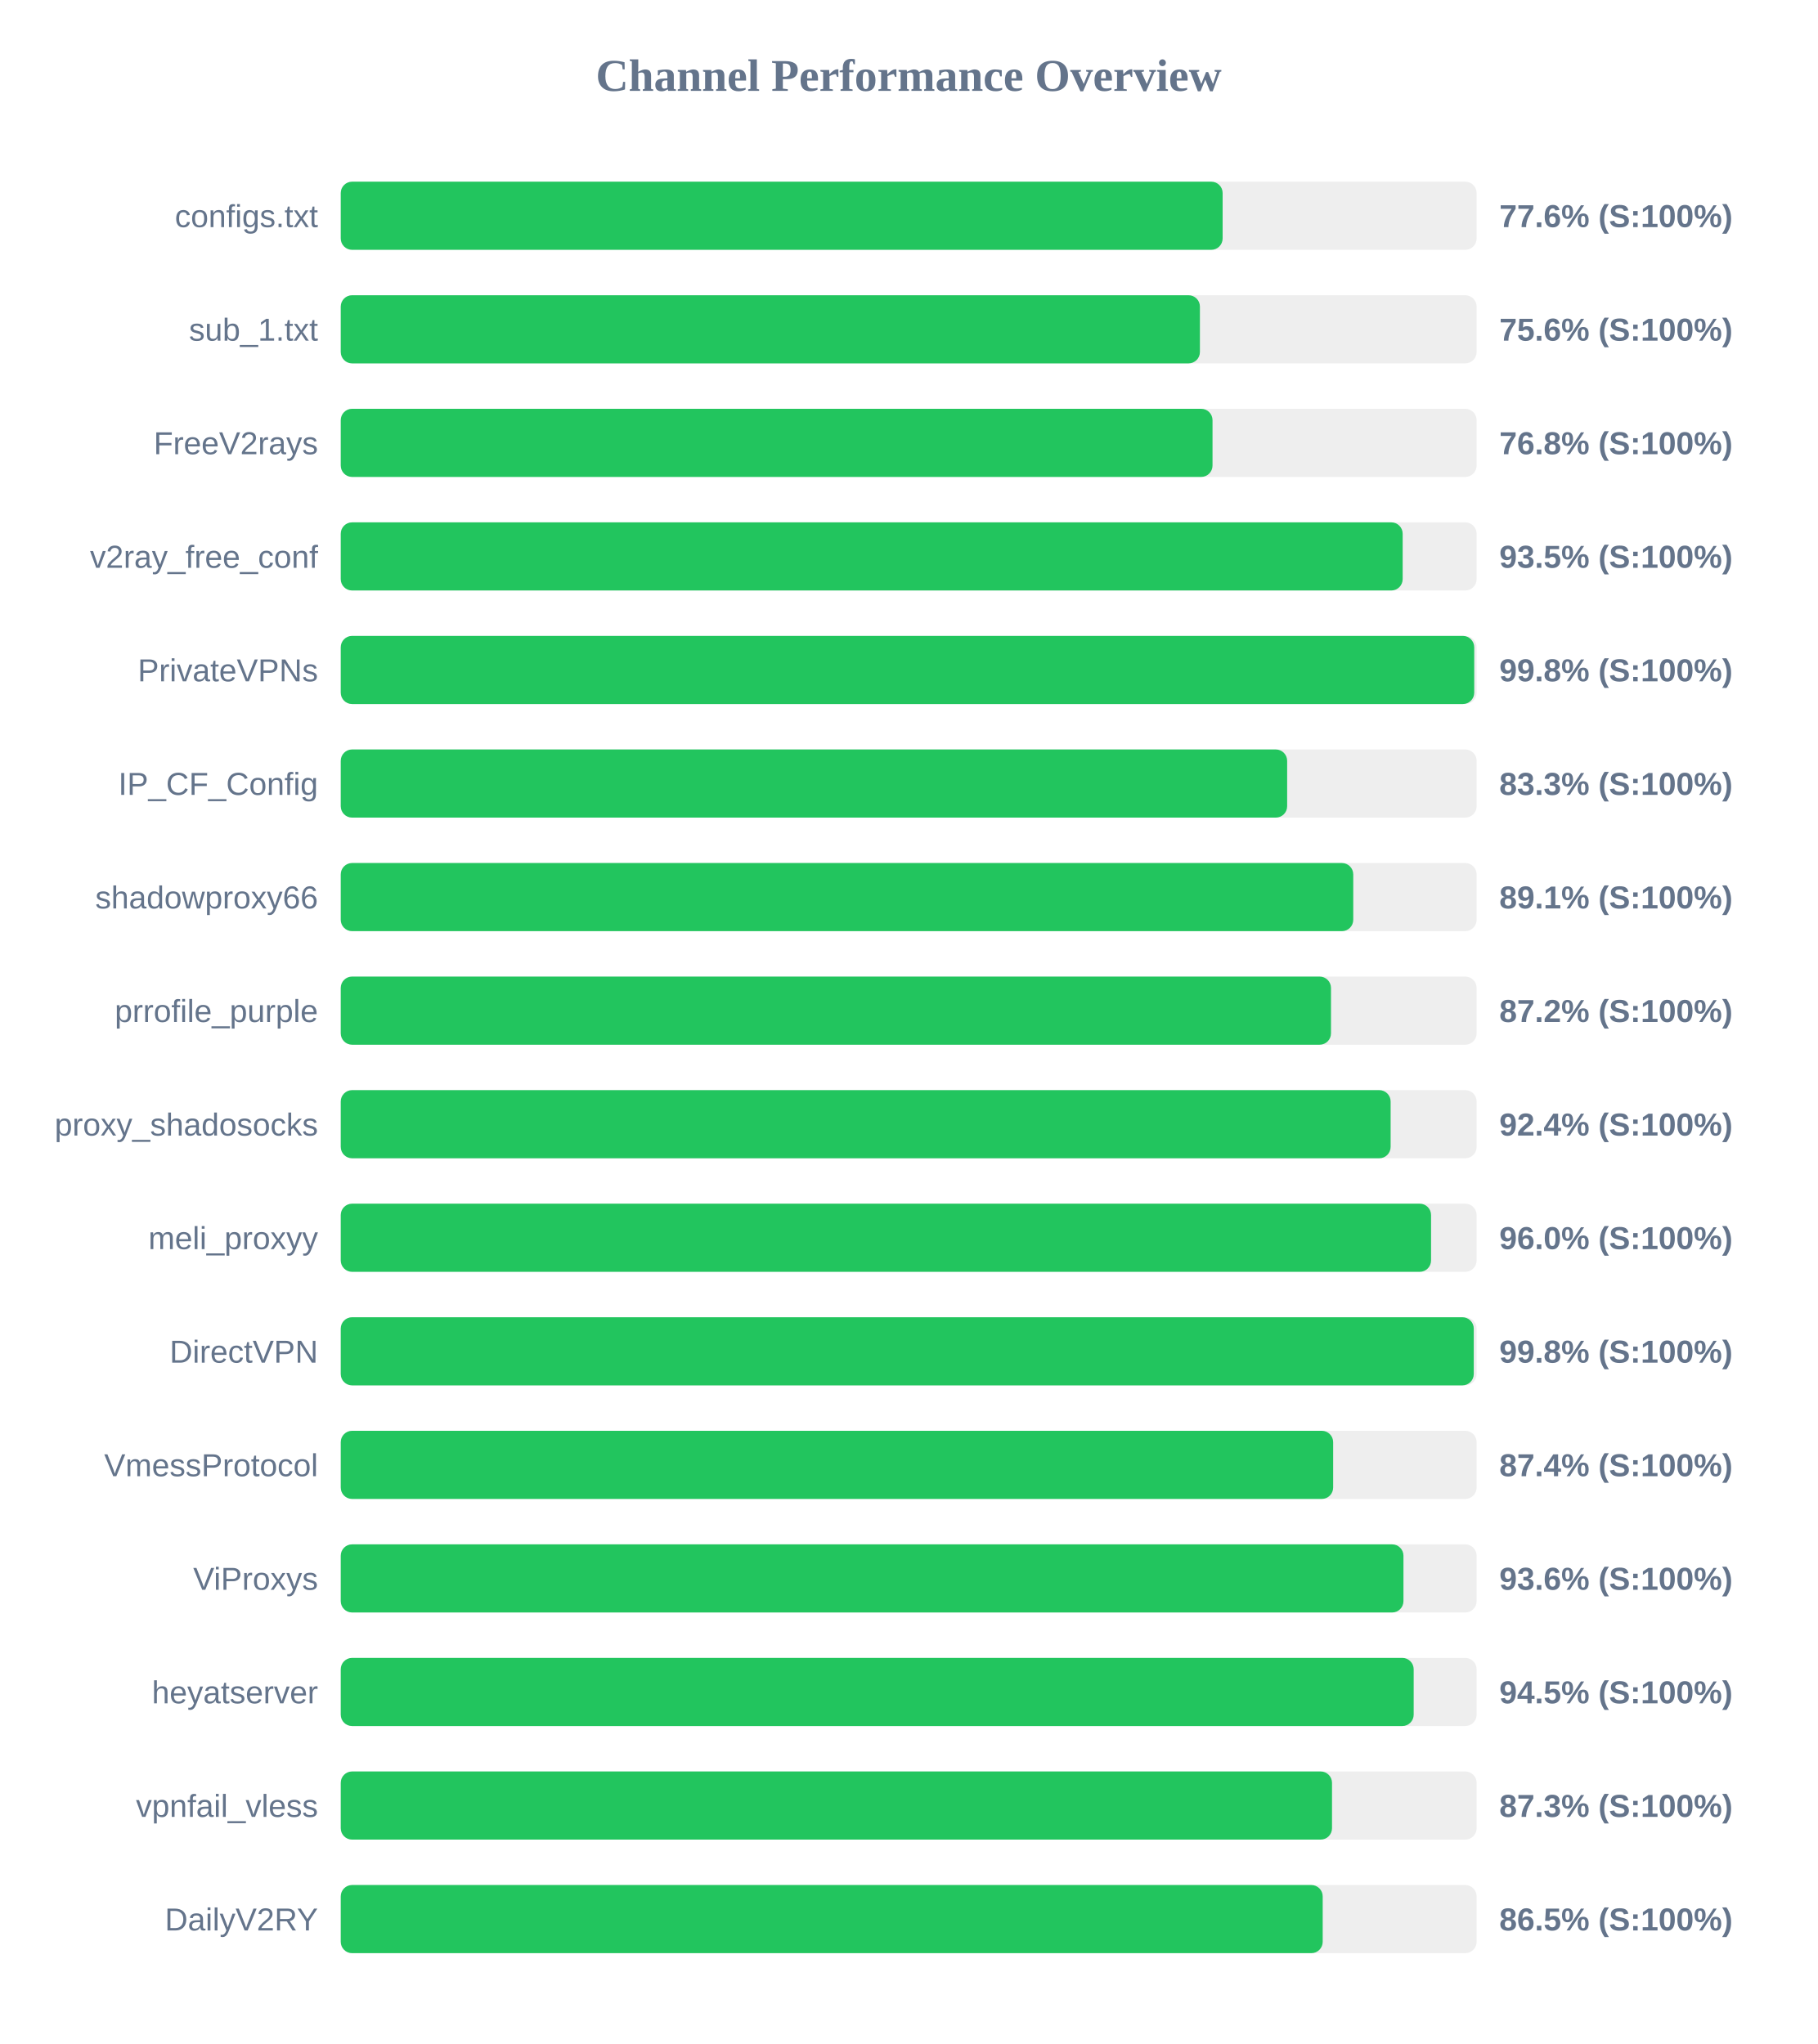
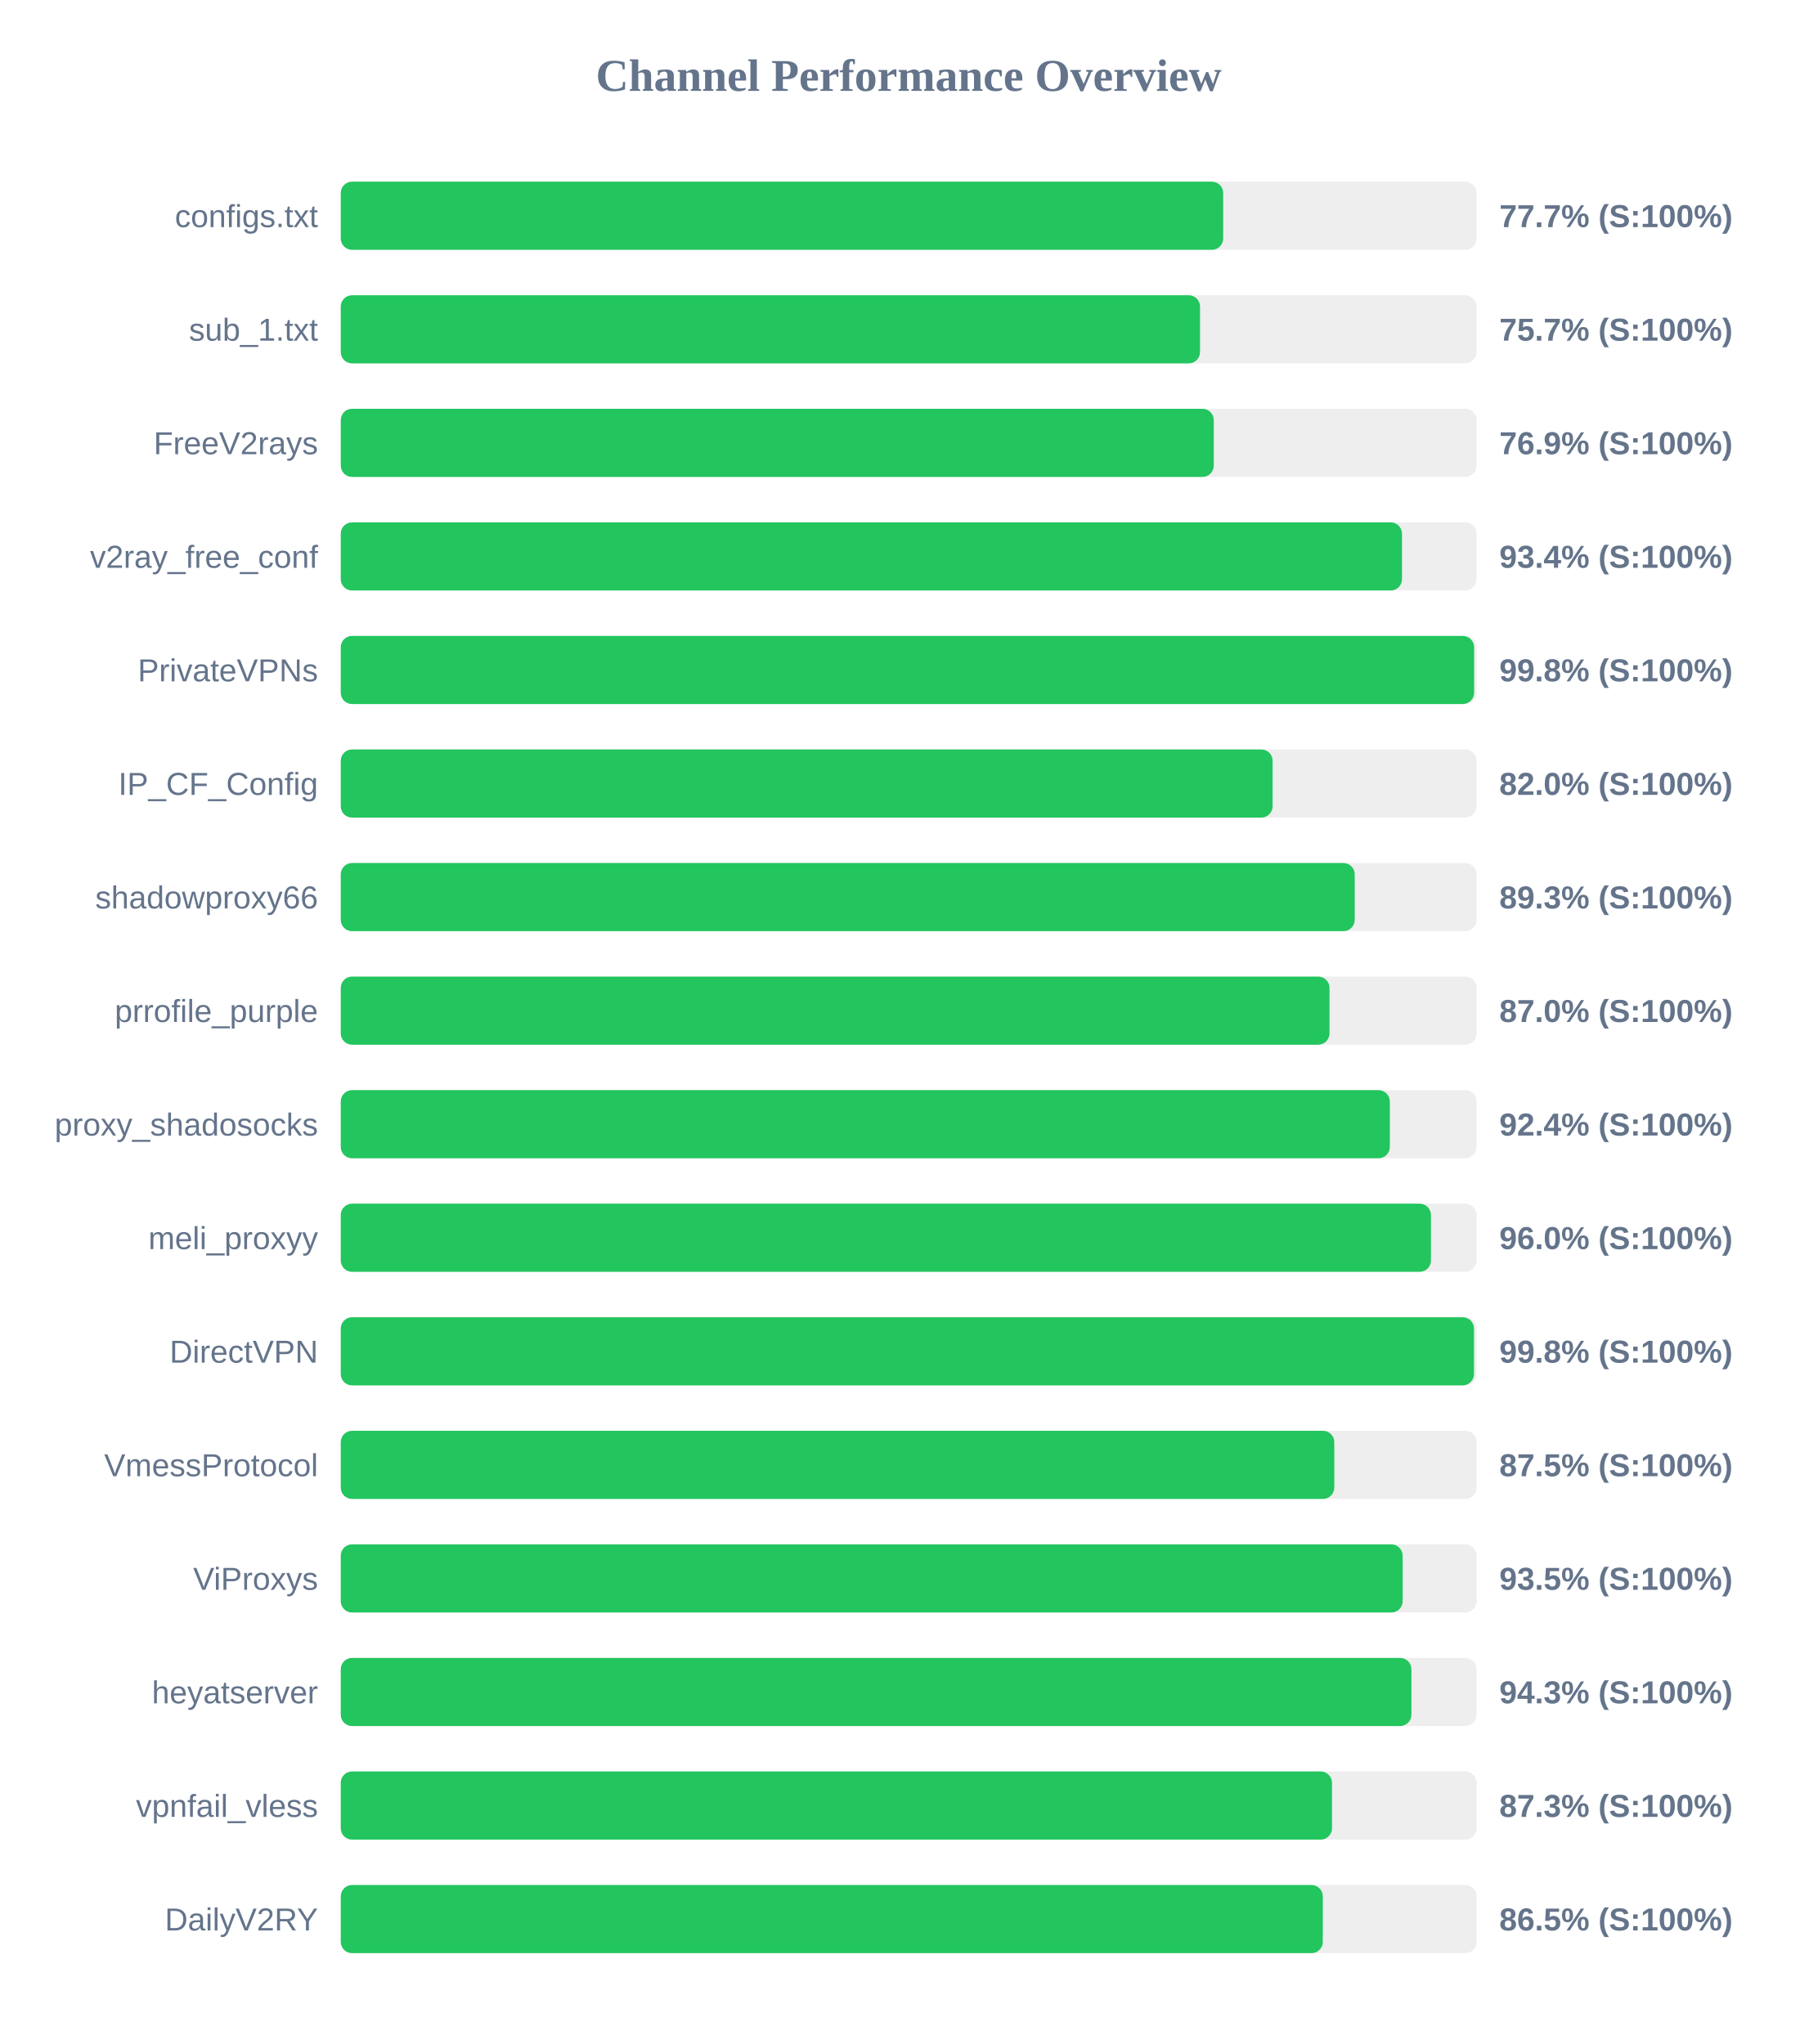
<svg xmlns="http://www.w3.org/2000/svg" width="800" height="900" version="1.1">
  <style>
        .row { font: 14px Arial; fill: #64748b; }
        .score { font: bold 14px Arial; fill: #64748b; }
    </style>
  <text x="400" y="40" text-anchor="middle" font-size="20px" font-weight="bold" fill="#64748b">Channel Performance Overview</text>
  <rect x="150" y="80" width="500" height="30" fill="#eee" rx="5" />
-   <rect x="150" y="80" width="388.2" height="30" fill="#22c55e" rx="5" />
+   <rect x="150" y="80" width="388.45" height="30" fill="#22c55e" rx="5" />
  <text x="140" y="100" text-anchor="end" class="row">configs.txt</text>
-   <text x="660" y="100" text-anchor="start" class="score">77.6% (S:100%)</text>
+   <text x="660" y="100" text-anchor="start" class="score">77.7% (S:100%)</text>
  <rect x="150" y="130" width="500" height="30" fill="#eee" rx="5" />
-   <rect x="150" y="130" width="378.2" height="30" fill="#22c55e" rx="5" />
+   <rect x="150" y="130" width="378.25" height="30" fill="#22c55e" rx="5" />
  <text x="140" y="150" text-anchor="end" class="row">sub_1.txt</text>
-   <text x="660" y="150" text-anchor="start" class="score">75.6% (S:100%)</text>
+   <text x="660" y="150" text-anchor="start" class="score">75.7% (S:100%)</text>
  <rect x="150" y="180" width="500" height="30" fill="#eee" rx="5" />
-   <rect x="150" y="180" width="383.75" height="30" fill="#22c55e" rx="5" />
+   <rect x="150" y="180" width="384.3" height="30" fill="#22c55e" rx="5" />
  <text x="140" y="200" text-anchor="end" class="row">FreeV2rays</text>
-   <text x="660" y="200" text-anchor="start" class="score">76.8% (S:100%)</text>
+   <text x="660" y="200" text-anchor="start" class="score">76.9% (S:100%)</text>
  <rect x="150" y="230" width="500" height="30" fill="#eee" rx="5" />
-   <rect x="150" y="230" width="467.45" height="30" fill="#22c55e" rx="5" />
+   <rect x="150" y="230" width="467.15" height="30" fill="#22c55e" rx="5" />
  <text x="140" y="250" text-anchor="end" class="row">v2ray_free_conf</text>
-   <text x="660" y="250" text-anchor="start" class="score">93.5% (S:100%)</text>
+   <text x="660" y="250" text-anchor="start" class="score">93.4% (S:100%)</text>
  <rect x="150" y="280" width="500" height="30" fill="#eee" rx="5" />
-   <rect x="150" y="280" width="498.95" height="30" fill="#22c55e" rx="5" />
+   <rect x="150" y="280" width="498.9" height="30" fill="#22c55e" rx="5" />
  <text x="140" y="300" text-anchor="end" class="row">PrivateVPNs</text>
  <text x="660" y="300" text-anchor="start" class="score">99.8% (S:100%)</text>
  <rect x="150" y="330" width="500" height="30" fill="#eee" rx="5" />
-   <rect x="150" y="330" width="416.6" height="30" fill="#22c55e" rx="5" />
+   <rect x="150" y="330" width="410.2" height="30" fill="#22c55e" rx="5" />
  <text x="140" y="350" text-anchor="end" class="row">IP_CF_Config</text>
-   <text x="660" y="350" text-anchor="start" class="score">83.3% (S:100%)</text>
+   <text x="660" y="350" text-anchor="start" class="score">82.0% (S:100%)</text>
  <rect x="150" y="380" width="500" height="30" fill="#eee" rx="5" />
-   <rect x="150" y="380" width="445.7" height="30" fill="#22c55e" rx="5" />
+   <rect x="150" y="380" width="446.35" height="30" fill="#22c55e" rx="5" />
  <text x="140" y="400" text-anchor="end" class="row">shadowproxy66</text>
-   <text x="660" y="400" text-anchor="start" class="score">89.1% (S:100%)</text>
+   <text x="660" y="400" text-anchor="start" class="score">89.3% (S:100%)</text>
  <rect x="150" y="430" width="500" height="30" fill="#eee" rx="5" />
-   <rect x="150" y="430" width="435.9" height="30" fill="#22c55e" rx="5" />
+   <rect x="150" y="430" width="435.25" height="30" fill="#22c55e" rx="5" />
  <text x="140" y="450" text-anchor="end" class="row">prrofile_purple</text>
-   <text x="660" y="450" text-anchor="start" class="score">87.2% (S:100%)</text>
+   <text x="660" y="450" text-anchor="start" class="score">87.0% (S:100%)</text>
  <rect x="150" y="480" width="500" height="30" fill="#eee" rx="5" />
-   <rect x="150" y="480" width="462.15" height="30" fill="#22c55e" rx="5" />
+   <rect x="150" y="480" width="461.8" height="30" fill="#22c55e" rx="5" />
  <text x="140" y="500" text-anchor="end" class="row">proxy_shadosocks</text>
  <text x="660" y="500" text-anchor="start" class="score">92.4% (S:100%)</text>
  <rect x="150" y="530" width="500" height="30" fill="#eee" rx="5" />
-   <rect x="150" y="530" width="479.95" height="30" fill="#22c55e" rx="5" />
+   <rect x="150" y="530" width="479.9" height="30" fill="#22c55e" rx="5" />
  <text x="140" y="550" text-anchor="end" class="row">meli_proxyy</text>
  <text x="660" y="550" text-anchor="start" class="score">96.0% (S:100%)</text>
  <rect x="150" y="580" width="500" height="30" fill="#eee" rx="5" />
-   <rect x="150" y="580" width="498.75" height="30" fill="#22c55e" rx="5" />
+   <rect x="150" y="580" width="498.85" height="30" fill="#22c55e" rx="5" />
  <text x="140" y="600" text-anchor="end" class="row">DirectVPN</text>
  <text x="660" y="600" text-anchor="start" class="score">99.8% (S:100%)</text>
  <rect x="150" y="630" width="500" height="30" fill="#eee" rx="5" />
-   <rect x="150" y="630" width="436.85" height="30" fill="#22c55e" rx="5" />
+   <rect x="150" y="630" width="437.35" height="30" fill="#22c55e" rx="5" />
  <text x="140" y="650" text-anchor="end" class="row">VmessProtocol</text>
-   <text x="660" y="650" text-anchor="start" class="score">87.4% (S:100%)</text>
+   <text x="660" y="650" text-anchor="start" class="score">87.5% (S:100%)</text>
  <rect x="150" y="680" width="500" height="30" fill="#eee" rx="5" />
-   <rect x="150" y="680" width="467.8" height="30" fill="#22c55e" rx="5" />
+   <rect x="150" y="680" width="467.45" height="30" fill="#22c55e" rx="5" />
  <text x="140" y="700" text-anchor="end" class="row">ViProxys</text>
-   <text x="660" y="700" text-anchor="start" class="score">93.6% (S:100%)</text>
+   <text x="660" y="700" text-anchor="start" class="score">93.5% (S:100%)</text>
  <rect x="150" y="730" width="500" height="30" fill="#eee" rx="5" />
-   <rect x="150" y="730" width="472.3" height="30" fill="#22c55e" rx="5" />
+   <rect x="150" y="730" width="471.3" height="30" fill="#22c55e" rx="5" />
  <text x="140" y="750" text-anchor="end" class="row">heyatserver</text>
-   <text x="660" y="750" text-anchor="start" class="score">94.5% (S:100%)</text>
+   <text x="660" y="750" text-anchor="start" class="score">94.3% (S:100%)</text>
  <rect x="150" y="780" width="500" height="30" fill="#eee" rx="5" />
  <rect x="150" y="780" width="436.35" height="30" fill="#22c55e" rx="5" />
  <text x="140" y="800" text-anchor="end" class="row">vpnfail_vless</text>
  <text x="660" y="800" text-anchor="start" class="score">87.3% (S:100%)</text>
  <rect x="150" y="830" width="500" height="30" fill="#eee" rx="5" />
-   <rect x="150" y="830" width="432.25" height="30" fill="#22c55e" rx="5" />
+   <rect x="150" y="830" width="432.3" height="30" fill="#22c55e" rx="5" />
  <text x="140" y="850" text-anchor="end" class="row">DailyV2RY</text>
  <text x="660" y="850" text-anchor="start" class="score">86.5% (S:100%)</text>
</svg>
